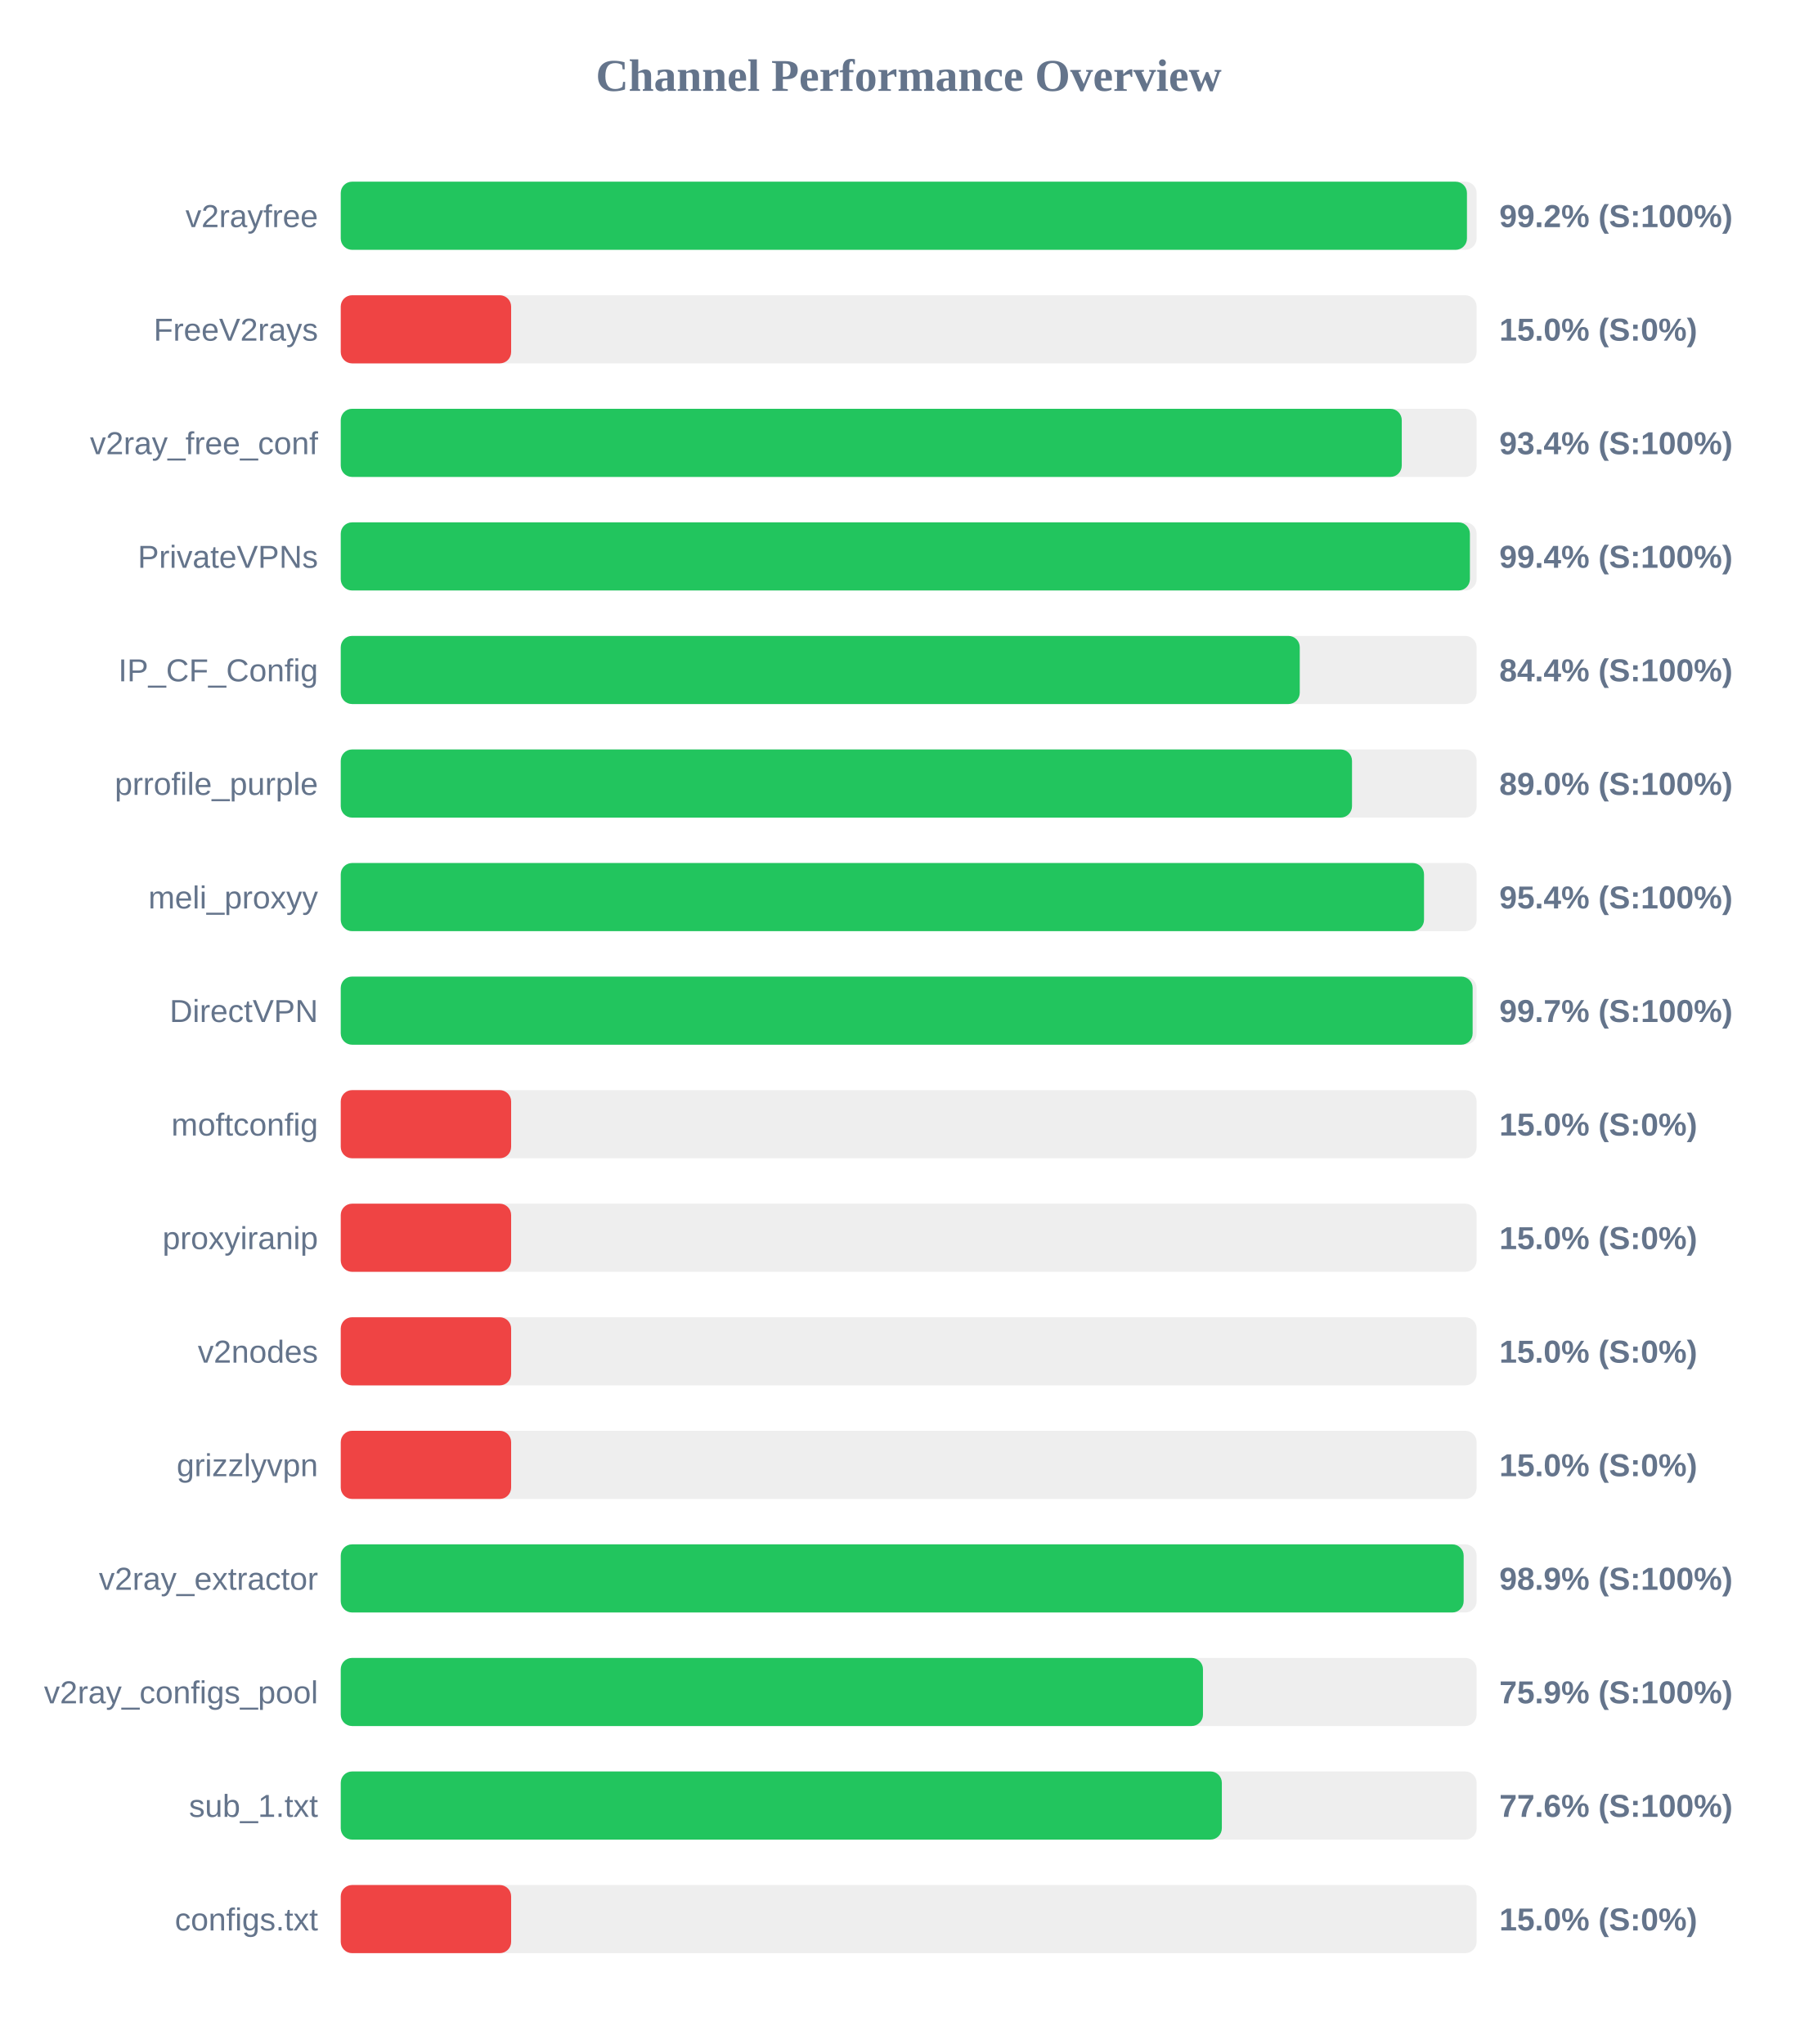
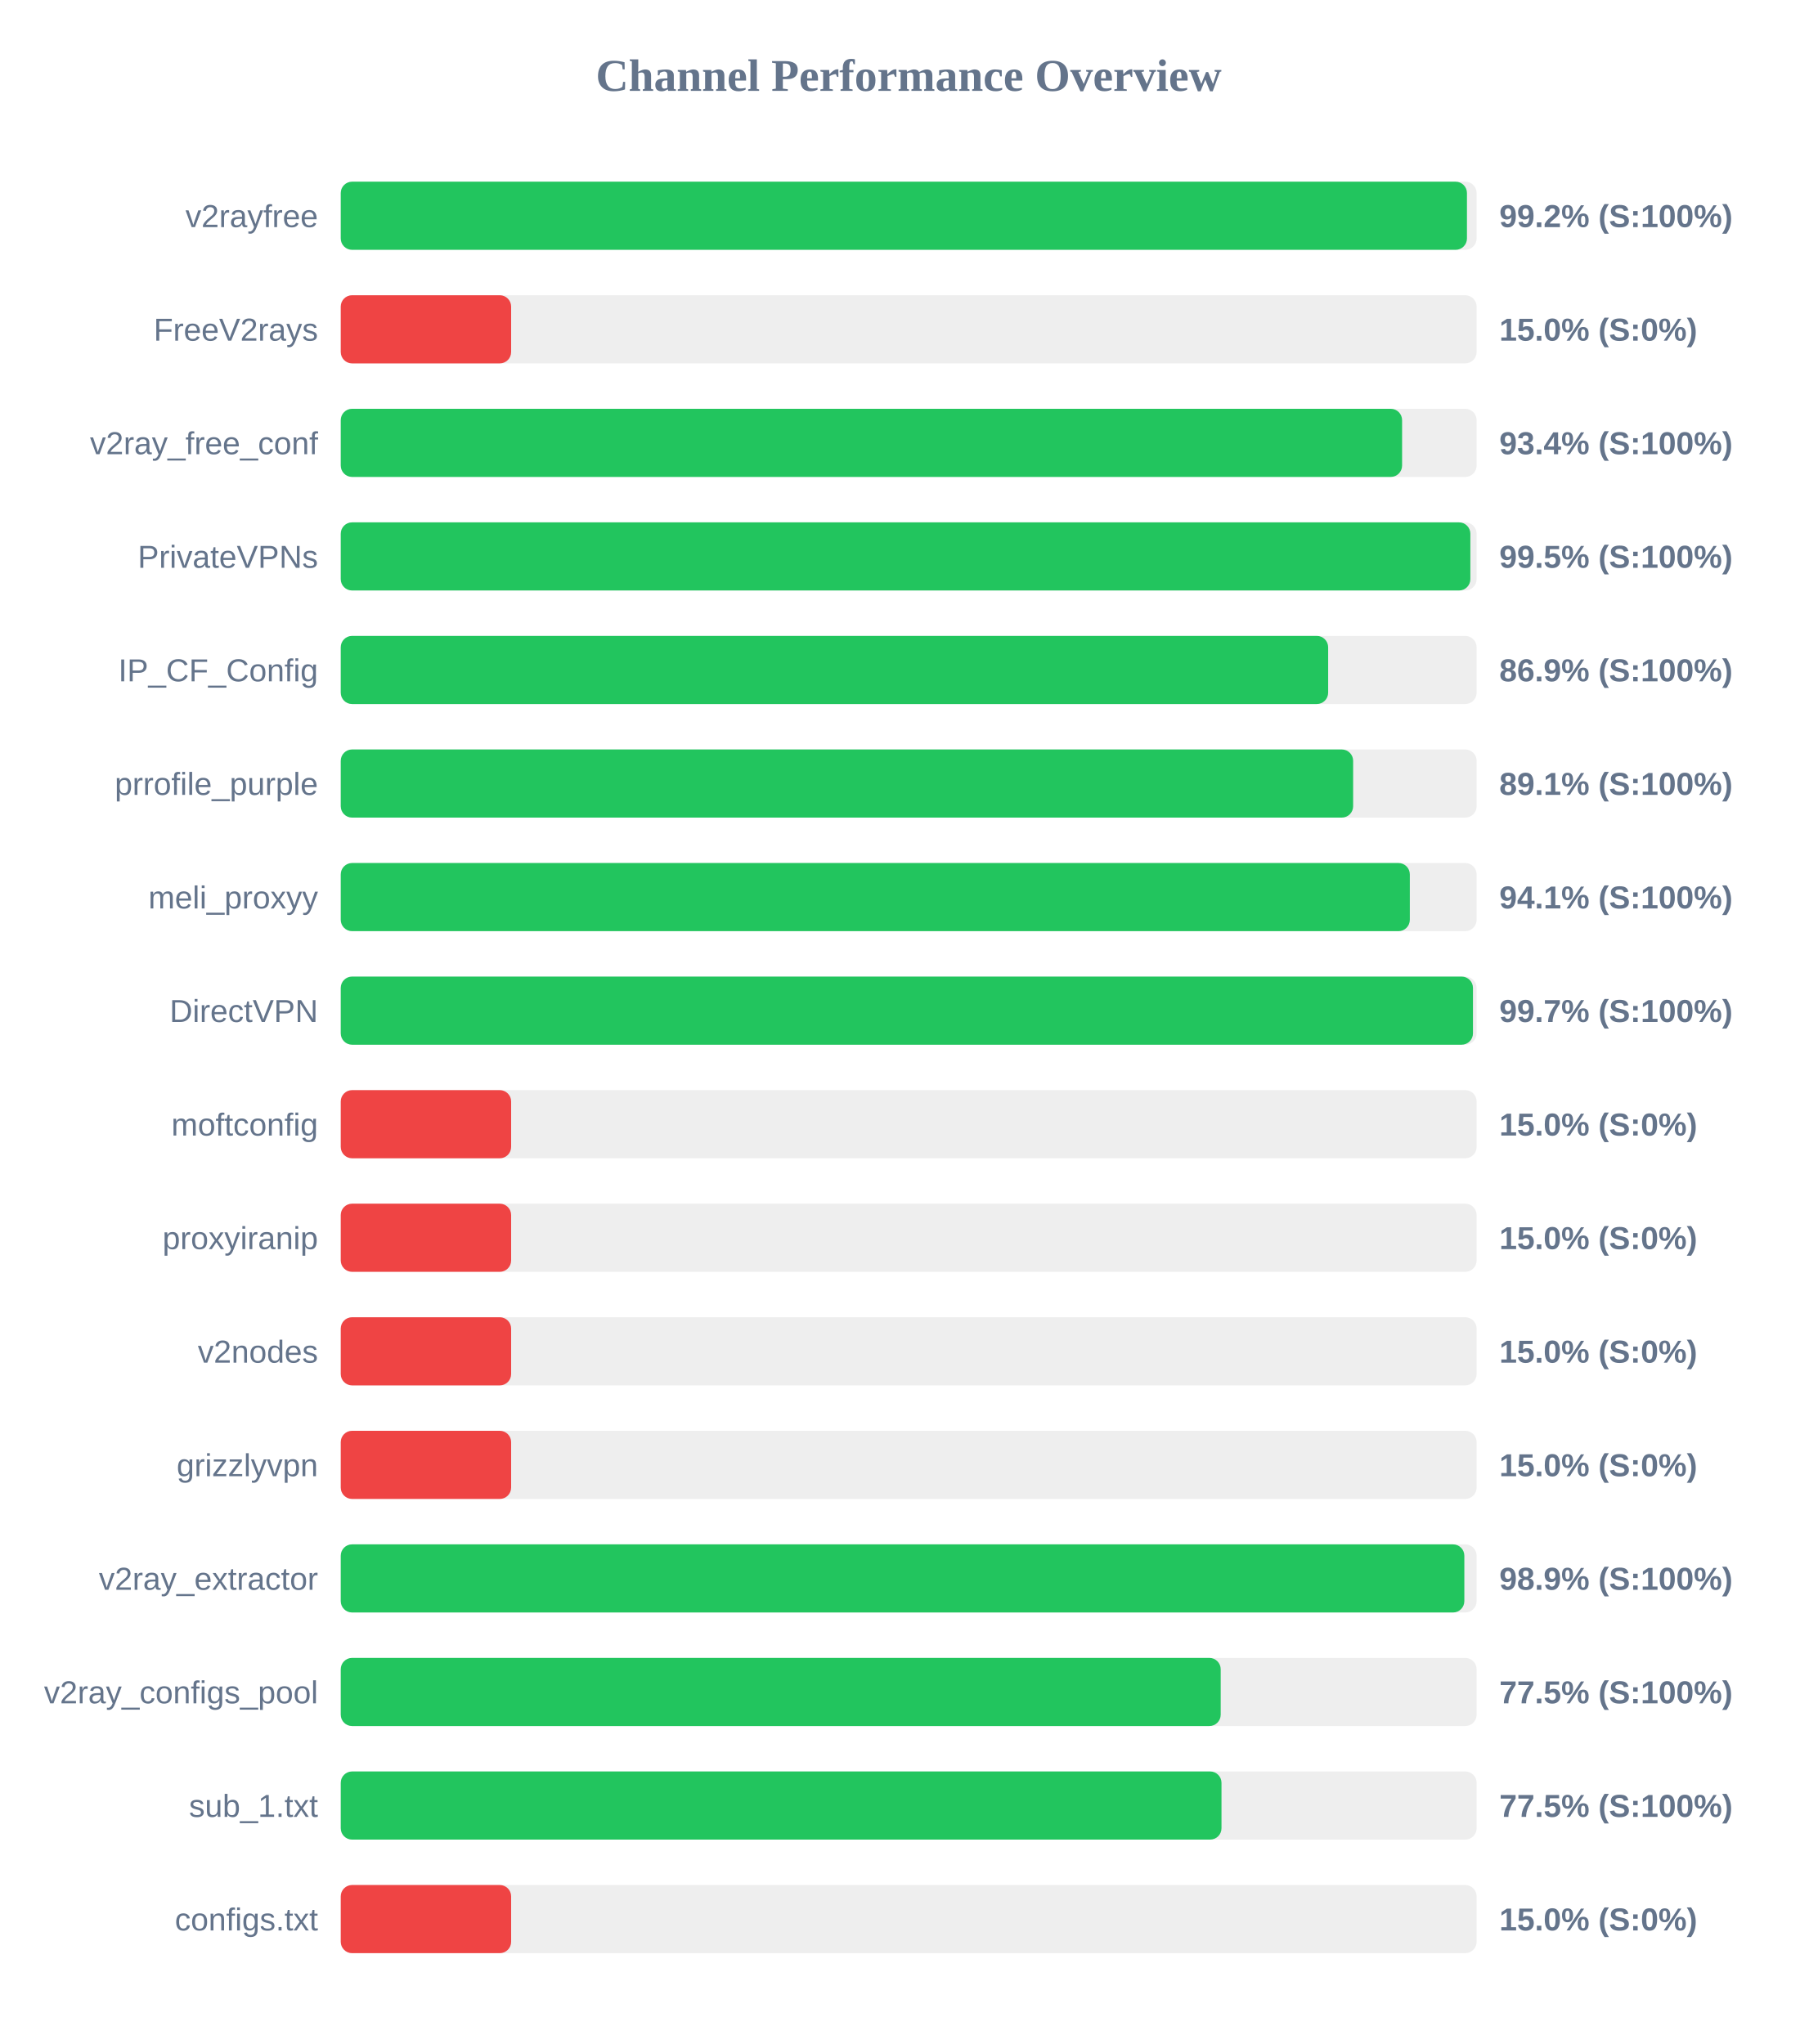
<svg xmlns="http://www.w3.org/2000/svg" width="800" height="900" version="1.1">
  <style>
        .row { font: 14px Arial; fill: #64748b; }
        .score { font: bold 14px Arial; fill: #64748b; }
    </style>
  <text x="400" y="40" text-anchor="middle" font-size="20px" font-weight="bold" fill="#64748b">Channel Performance Overview</text>
  <rect x="150" y="80" width="500" height="30" fill="#eee" rx="5" />
  <rect x="150" y="80" width="495.75" height="30" fill="#22c55e" rx="5" />
  <text x="140" y="100" text-anchor="end" class="row">v2rayfree</text>
  <text x="660" y="100" text-anchor="start" class="score">99.2% (S:100%)</text>
  <rect x="150" y="130" width="500" height="30" fill="#eee" rx="5" />
  <rect x="150" y="130" width="75.0" height="30" fill="#ef4444" rx="5" />
  <text x="140" y="150" text-anchor="end" class="row">FreeV2rays</text>
  <text x="660" y="150" text-anchor="start" class="score">15.0% (S:0%)</text>
  <rect x="150" y="180" width="500" height="30" fill="#eee" rx="5" />
-   <rect x="150" y="180" width="467.05" height="30" fill="#22c55e" rx="5" />
+   <rect x="150" y="180" width="467.2" height="30" fill="#22c55e" rx="5" />
  <text x="140" y="200" text-anchor="end" class="row">v2ray_free_conf</text>
  <text x="660" y="200" text-anchor="start" class="score">93.4% (S:100%)</text>
  <rect x="150" y="230" width="500" height="30" fill="#eee" rx="5" />
-   <rect x="150" y="230" width="497.05" height="30" fill="#22c55e" rx="5" />
+   <rect x="150" y="230" width="497.25" height="30" fill="#22c55e" rx="5" />
  <text x="140" y="250" text-anchor="end" class="row">PrivateVPNs</text>
-   <text x="660" y="250" text-anchor="start" class="score">99.4% (S:100%)</text>
+   <text x="660" y="250" text-anchor="start" class="score">99.5% (S:100%)</text>
  <rect x="150" y="280" width="500" height="30" fill="#eee" rx="5" />
-   <rect x="150" y="280" width="422.15" height="30" fill="#22c55e" rx="5" />
+   <rect x="150" y="280" width="434.65" height="30" fill="#22c55e" rx="5" />
  <text x="140" y="300" text-anchor="end" class="row">IP_CF_Config</text>
-   <text x="660" y="300" text-anchor="start" class="score">84.4% (S:100%)</text>
+   <text x="660" y="300" text-anchor="start" class="score">86.9% (S:100%)</text>
  <rect x="150" y="330" width="500" height="30" fill="#eee" rx="5" />
-   <rect x="150" y="330" width="445.15" height="30" fill="#22c55e" rx="5" />
+   <rect x="150" y="330" width="445.65" height="30" fill="#22c55e" rx="5" />
  <text x="140" y="350" text-anchor="end" class="row">prrofile_purple</text>
-   <text x="660" y="350" text-anchor="start" class="score">89.0% (S:100%)</text>
+   <text x="660" y="350" text-anchor="start" class="score">89.1% (S:100%)</text>
  <rect x="150" y="380" width="500" height="30" fill="#eee" rx="5" />
-   <rect x="150" y="380" width="476.85" height="30" fill="#22c55e" rx="5" />
+   <rect x="150" y="380" width="470.6" height="30" fill="#22c55e" rx="5" />
  <text x="140" y="400" text-anchor="end" class="row">meli_proxyy</text>
-   <text x="660" y="400" text-anchor="start" class="score">95.4% (S:100%)</text>
+   <text x="660" y="400" text-anchor="start" class="score">94.1% (S:100%)</text>
  <rect x="150" y="430" width="500" height="30" fill="#eee" rx="5" />
-   <rect x="150" y="430" width="498.25" height="30" fill="#22c55e" rx="5" />
+   <rect x="150" y="430" width="498.4" height="30" fill="#22c55e" rx="5" />
  <text x="140" y="450" text-anchor="end" class="row">DirectVPN</text>
  <text x="660" y="450" text-anchor="start" class="score">99.7% (S:100%)</text>
  <rect x="150" y="480" width="500" height="30" fill="#eee" rx="5" />
  <rect x="150" y="480" width="75.0" height="30" fill="#ef4444" rx="5" />
  <text x="140" y="500" text-anchor="end" class="row">moftconfig</text>
  <text x="660" y="500" text-anchor="start" class="score">15.0% (S:0%)</text>
  <rect x="150" y="530" width="500" height="30" fill="#eee" rx="5" />
  <rect x="150" y="530" width="75.0" height="30" fill="#ef4444" rx="5" />
  <text x="140" y="550" text-anchor="end" class="row">proxyiranip</text>
  <text x="660" y="550" text-anchor="start" class="score">15.0% (S:0%)</text>
  <rect x="150" y="580" width="500" height="30" fill="#eee" rx="5" />
  <rect x="150" y="580" width="75.0" height="30" fill="#ef4444" rx="5" />
  <text x="140" y="600" text-anchor="end" class="row">v2nodes</text>
  <text x="660" y="600" text-anchor="start" class="score">15.0% (S:0%)</text>
  <rect x="150" y="630" width="500" height="30" fill="#eee" rx="5" />
  <rect x="150" y="630" width="75.0" height="30" fill="#ef4444" rx="5" />
  <text x="140" y="650" text-anchor="end" class="row">grizzlyvpn</text>
  <text x="660" y="650" text-anchor="start" class="score">15.0% (S:0%)</text>
  <rect x="150" y="680" width="500" height="30" fill="#eee" rx="5" />
-   <rect x="150" y="680" width="494.3" height="30" fill="#22c55e" rx="5" />
+   <rect x="150" y="680" width="494.6" height="30" fill="#22c55e" rx="5" />
  <text x="140" y="700" text-anchor="end" class="row">v2ray_extractor</text>
  <text x="660" y="700" text-anchor="start" class="score">98.9% (S:100%)</text>
  <rect x="150" y="730" width="500" height="30" fill="#eee" rx="5" />
-   <rect x="150" y="730" width="379.55" height="30" fill="#22c55e" rx="5" />
+   <rect x="150" y="730" width="387.35" height="30" fill="#22c55e" rx="5" />
  <text x="140" y="750" text-anchor="end" class="row">v2ray_configs_pool</text>
-   <text x="660" y="750" text-anchor="start" class="score">75.9% (S:100%)</text>
+   <text x="660" y="750" text-anchor="start" class="score">77.5% (S:100%)</text>
  <rect x="150" y="780" width="500" height="30" fill="#eee" rx="5" />
-   <rect x="150" y="780" width="387.85" height="30" fill="#22c55e" rx="5" />
+   <rect x="150" y="780" width="387.7" height="30" fill="#22c55e" rx="5" />
  <text x="140" y="800" text-anchor="end" class="row">sub_1.txt</text>
-   <text x="660" y="800" text-anchor="start" class="score">77.6% (S:100%)</text>
+   <text x="660" y="800" text-anchor="start" class="score">77.5% (S:100%)</text>
  <rect x="150" y="830" width="500" height="30" fill="#eee" rx="5" />
  <rect x="150" y="830" width="75.0" height="30" fill="#ef4444" rx="5" />
  <text x="140" y="850" text-anchor="end" class="row">configs.txt</text>
  <text x="660" y="850" text-anchor="start" class="score">15.0% (S:0%)</text>
</svg>
